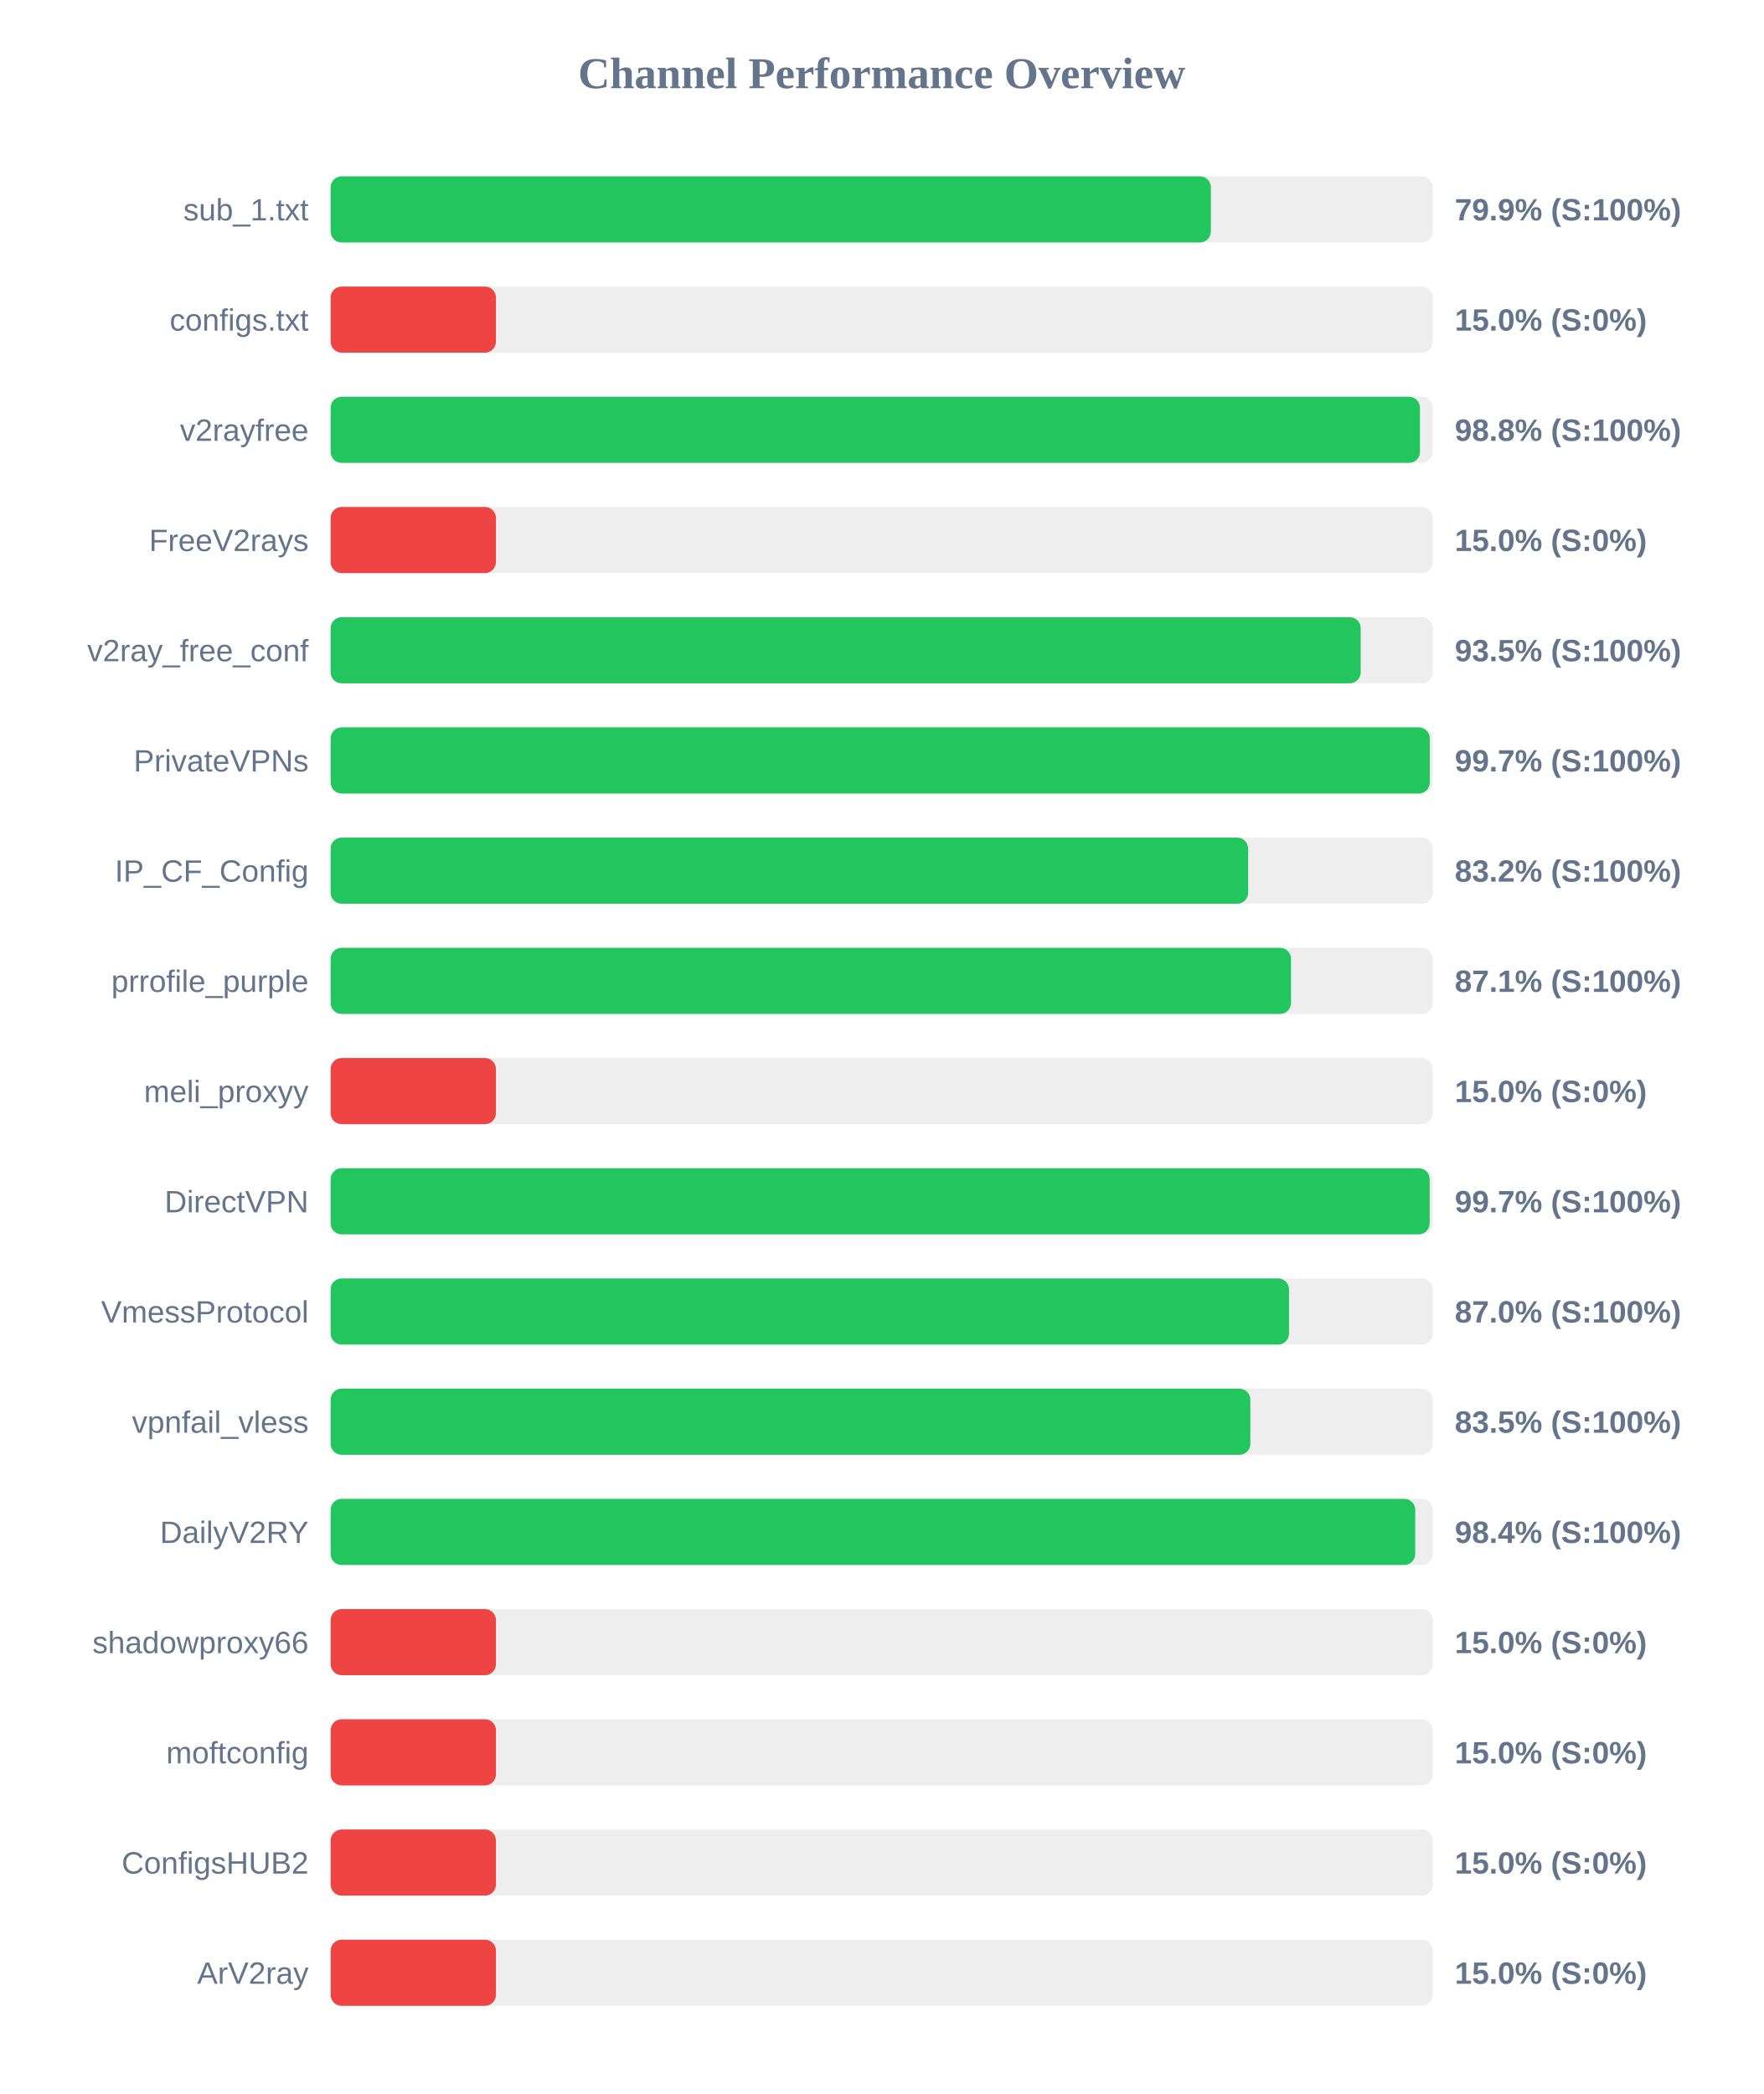
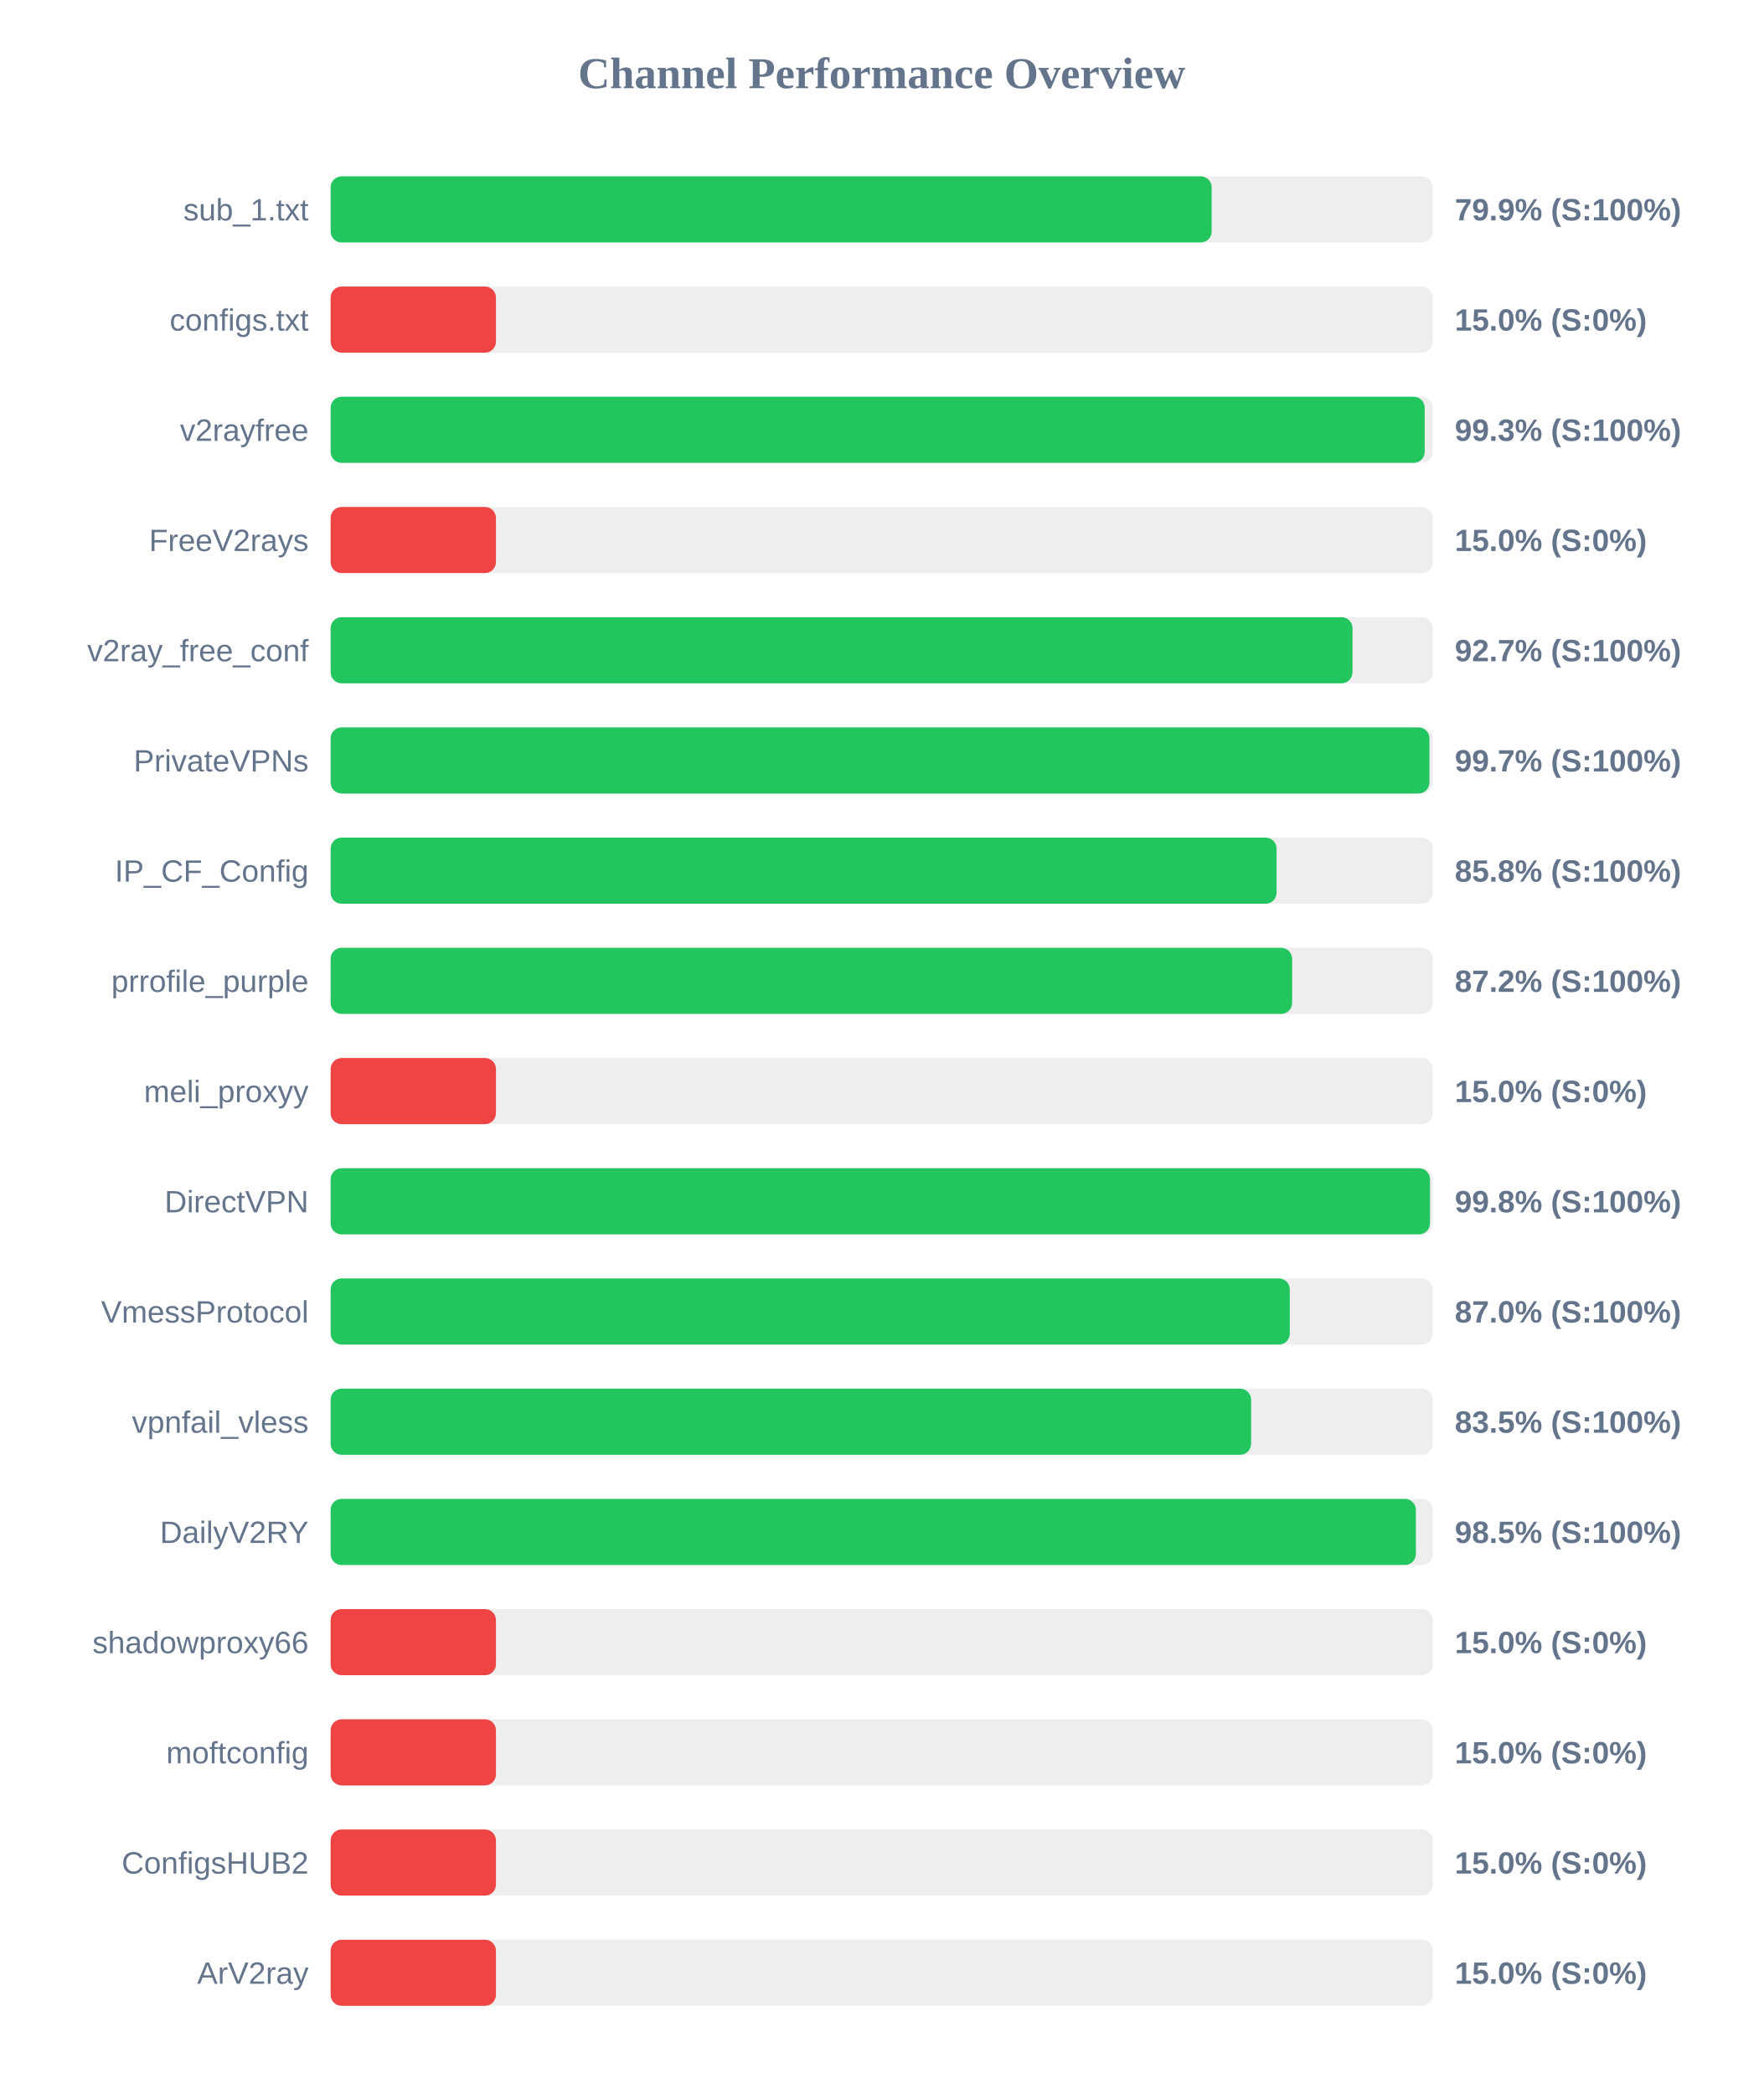
<svg xmlns="http://www.w3.org/2000/svg" width="800" height="950" version="1.1">
  <style>
        .row { font: 14px Arial; fill: #64748b; }
        .score { font: bold 14px Arial; fill: #64748b; }
    </style>
  <text x="400" y="40" text-anchor="middle" font-size="20px" font-weight="bold" fill="#64748b">Channel Performance Overview</text>
  <rect x="150" y="80" width="500" height="30" fill="#eee" rx="5" />
-   <rect x="150" y="80" width="399.35" height="30" fill="#22c55e" rx="5" />
+   <rect x="150" y="80" width="399.7" height="30" fill="#22c55e" rx="5" />
  <text x="140" y="100" text-anchor="end" class="row">sub_1.txt</text>
  <text x="660" y="100" text-anchor="start" class="score">79.9% (S:100%)</text>
  <rect x="150" y="130" width="500" height="30" fill="#eee" rx="5" />
  <rect x="150" y="130" width="75.0" height="30" fill="#ef4444" rx="5" />
  <text x="140" y="150" text-anchor="end" class="row">configs.txt</text>
  <text x="660" y="150" text-anchor="start" class="score">15.0% (S:0%)</text>
  <rect x="150" y="180" width="500" height="30" fill="#eee" rx="5" />
-   <rect x="150" y="180" width="494.2" height="30" fill="#22c55e" rx="5" />
+   <rect x="150" y="180" width="496.35" height="30" fill="#22c55e" rx="5" />
  <text x="140" y="200" text-anchor="end" class="row">v2rayfree</text>
-   <text x="660" y="200" text-anchor="start" class="score">98.8% (S:100%)</text>
+   <text x="660" y="200" text-anchor="start" class="score">99.3% (S:100%)</text>
  <rect x="150" y="230" width="500" height="30" fill="#eee" rx="5" />
  <rect x="150" y="230" width="75.0" height="30" fill="#ef4444" rx="5" />
  <text x="140" y="250" text-anchor="end" class="row">FreeV2rays</text>
  <text x="660" y="250" text-anchor="start" class="score">15.0% (S:0%)</text>
  <rect x="150" y="280" width="500" height="30" fill="#eee" rx="5" />
-   <rect x="150" y="280" width="467.3" height="30" fill="#22c55e" rx="5" />
+   <rect x="150" y="280" width="463.6" height="30" fill="#22c55e" rx="5" />
  <text x="140" y="300" text-anchor="end" class="row">v2ray_free_conf</text>
-   <text x="660" y="300" text-anchor="start" class="score">93.5% (S:100%)</text>
+   <text x="660" y="300" text-anchor="start" class="score">92.7% (S:100%)</text>
  <rect x="150" y="330" width="500" height="30" fill="#eee" rx="5" />
-   <rect x="150" y="330" width="498.65" height="30" fill="#22c55e" rx="5" />
+   <rect x="150" y="330" width="498.5" height="30" fill="#22c55e" rx="5" />
  <text x="140" y="350" text-anchor="end" class="row">PrivateVPNs</text>
  <text x="660" y="350" text-anchor="start" class="score">99.7% (S:100%)</text>
  <rect x="150" y="380" width="500" height="30" fill="#eee" rx="5" />
-   <rect x="150" y="380" width="416.25" height="30" fill="#22c55e" rx="5" />
+   <rect x="150" y="380" width="429.15" height="30" fill="#22c55e" rx="5" />
  <text x="140" y="400" text-anchor="end" class="row">IP_CF_Config</text>
-   <text x="660" y="400" text-anchor="start" class="score">83.2% (S:100%)</text>
+   <text x="660" y="400" text-anchor="start" class="score">85.8% (S:100%)</text>
  <rect x="150" y="430" width="500" height="30" fill="#eee" rx="5" />
-   <rect x="150" y="430" width="435.7" height="30" fill="#22c55e" rx="5" />
+   <rect x="150" y="430" width="436.2" height="30" fill="#22c55e" rx="5" />
  <text x="140" y="450" text-anchor="end" class="row">prrofile_purple</text>
-   <text x="660" y="450" text-anchor="start" class="score">87.1% (S:100%)</text>
+   <text x="660" y="450" text-anchor="start" class="score">87.2% (S:100%)</text>
  <rect x="150" y="480" width="500" height="30" fill="#eee" rx="5" />
  <rect x="150" y="480" width="75.0" height="30" fill="#ef4444" rx="5" />
  <text x="140" y="500" text-anchor="end" class="row">meli_proxyy</text>
  <text x="660" y="500" text-anchor="start" class="score">15.0% (S:0%)</text>
  <rect x="150" y="530" width="500" height="30" fill="#eee" rx="5" />
-   <rect x="150" y="530" width="498.6" height="30" fill="#22c55e" rx="5" />
+   <rect x="150" y="530" width="498.75" height="30" fill="#22c55e" rx="5" />
  <text x="140" y="550" text-anchor="end" class="row">DirectVPN</text>
-   <text x="660" y="550" text-anchor="start" class="score">99.7% (S:100%)</text>
+   <text x="660" y="550" text-anchor="start" class="score">99.8% (S:100%)</text>
  <rect x="150" y="580" width="500" height="30" fill="#eee" rx="5" />
-   <rect x="150" y="580" width="434.8" height="30" fill="#22c55e" rx="5" />
+   <rect x="150" y="580" width="435.15" height="30" fill="#22c55e" rx="5" />
  <text x="140" y="600" text-anchor="end" class="row">VmessProtocol</text>
  <text x="660" y="600" text-anchor="start" class="score">87.0% (S:100%)</text>
  <rect x="150" y="630" width="500" height="30" fill="#eee" rx="5" />
-   <rect x="150" y="630" width="417.25" height="30" fill="#22c55e" rx="5" />
+   <rect x="150" y="630" width="417.6" height="30" fill="#22c55e" rx="5" />
  <text x="140" y="650" text-anchor="end" class="row">vpnfail_vless</text>
  <text x="660" y="650" text-anchor="start" class="score">83.5% (S:100%)</text>
  <rect x="150" y="680" width="500" height="30" fill="#eee" rx="5" />
-   <rect x="150" y="680" width="492.05" height="30" fill="#22c55e" rx="5" />
+   <rect x="150" y="680" width="492.35" height="30" fill="#22c55e" rx="5" />
  <text x="140" y="700" text-anchor="end" class="row">DailyV2RY</text>
-   <text x="660" y="700" text-anchor="start" class="score">98.4% (S:100%)</text>
+   <text x="660" y="700" text-anchor="start" class="score">98.5% (S:100%)</text>
  <rect x="150" y="730" width="500" height="30" fill="#eee" rx="5" />
  <rect x="150" y="730" width="75.0" height="30" fill="#ef4444" rx="5" />
  <text x="140" y="750" text-anchor="end" class="row">shadowproxy66</text>
  <text x="660" y="750" text-anchor="start" class="score">15.0% (S:0%)</text>
  <rect x="150" y="780" width="500" height="30" fill="#eee" rx="5" />
  <rect x="150" y="780" width="75.0" height="30" fill="#ef4444" rx="5" />
  <text x="140" y="800" text-anchor="end" class="row">moftconfig</text>
  <text x="660" y="800" text-anchor="start" class="score">15.0% (S:0%)</text>
  <rect x="150" y="830" width="500" height="30" fill="#eee" rx="5" />
  <rect x="150" y="830" width="75.0" height="30" fill="#ef4444" rx="5" />
  <text x="140" y="850" text-anchor="end" class="row">ConfigsHUB2</text>
  <text x="660" y="850" text-anchor="start" class="score">15.0% (S:0%)</text>
  <rect x="150" y="880" width="500" height="30" fill="#eee" rx="5" />
  <rect x="150" y="880" width="75.0" height="30" fill="#ef4444" rx="5" />
  <text x="140" y="900" text-anchor="end" class="row">ArV2ray</text>
  <text x="660" y="900" text-anchor="start" class="score">15.0% (S:0%)</text>
</svg>
